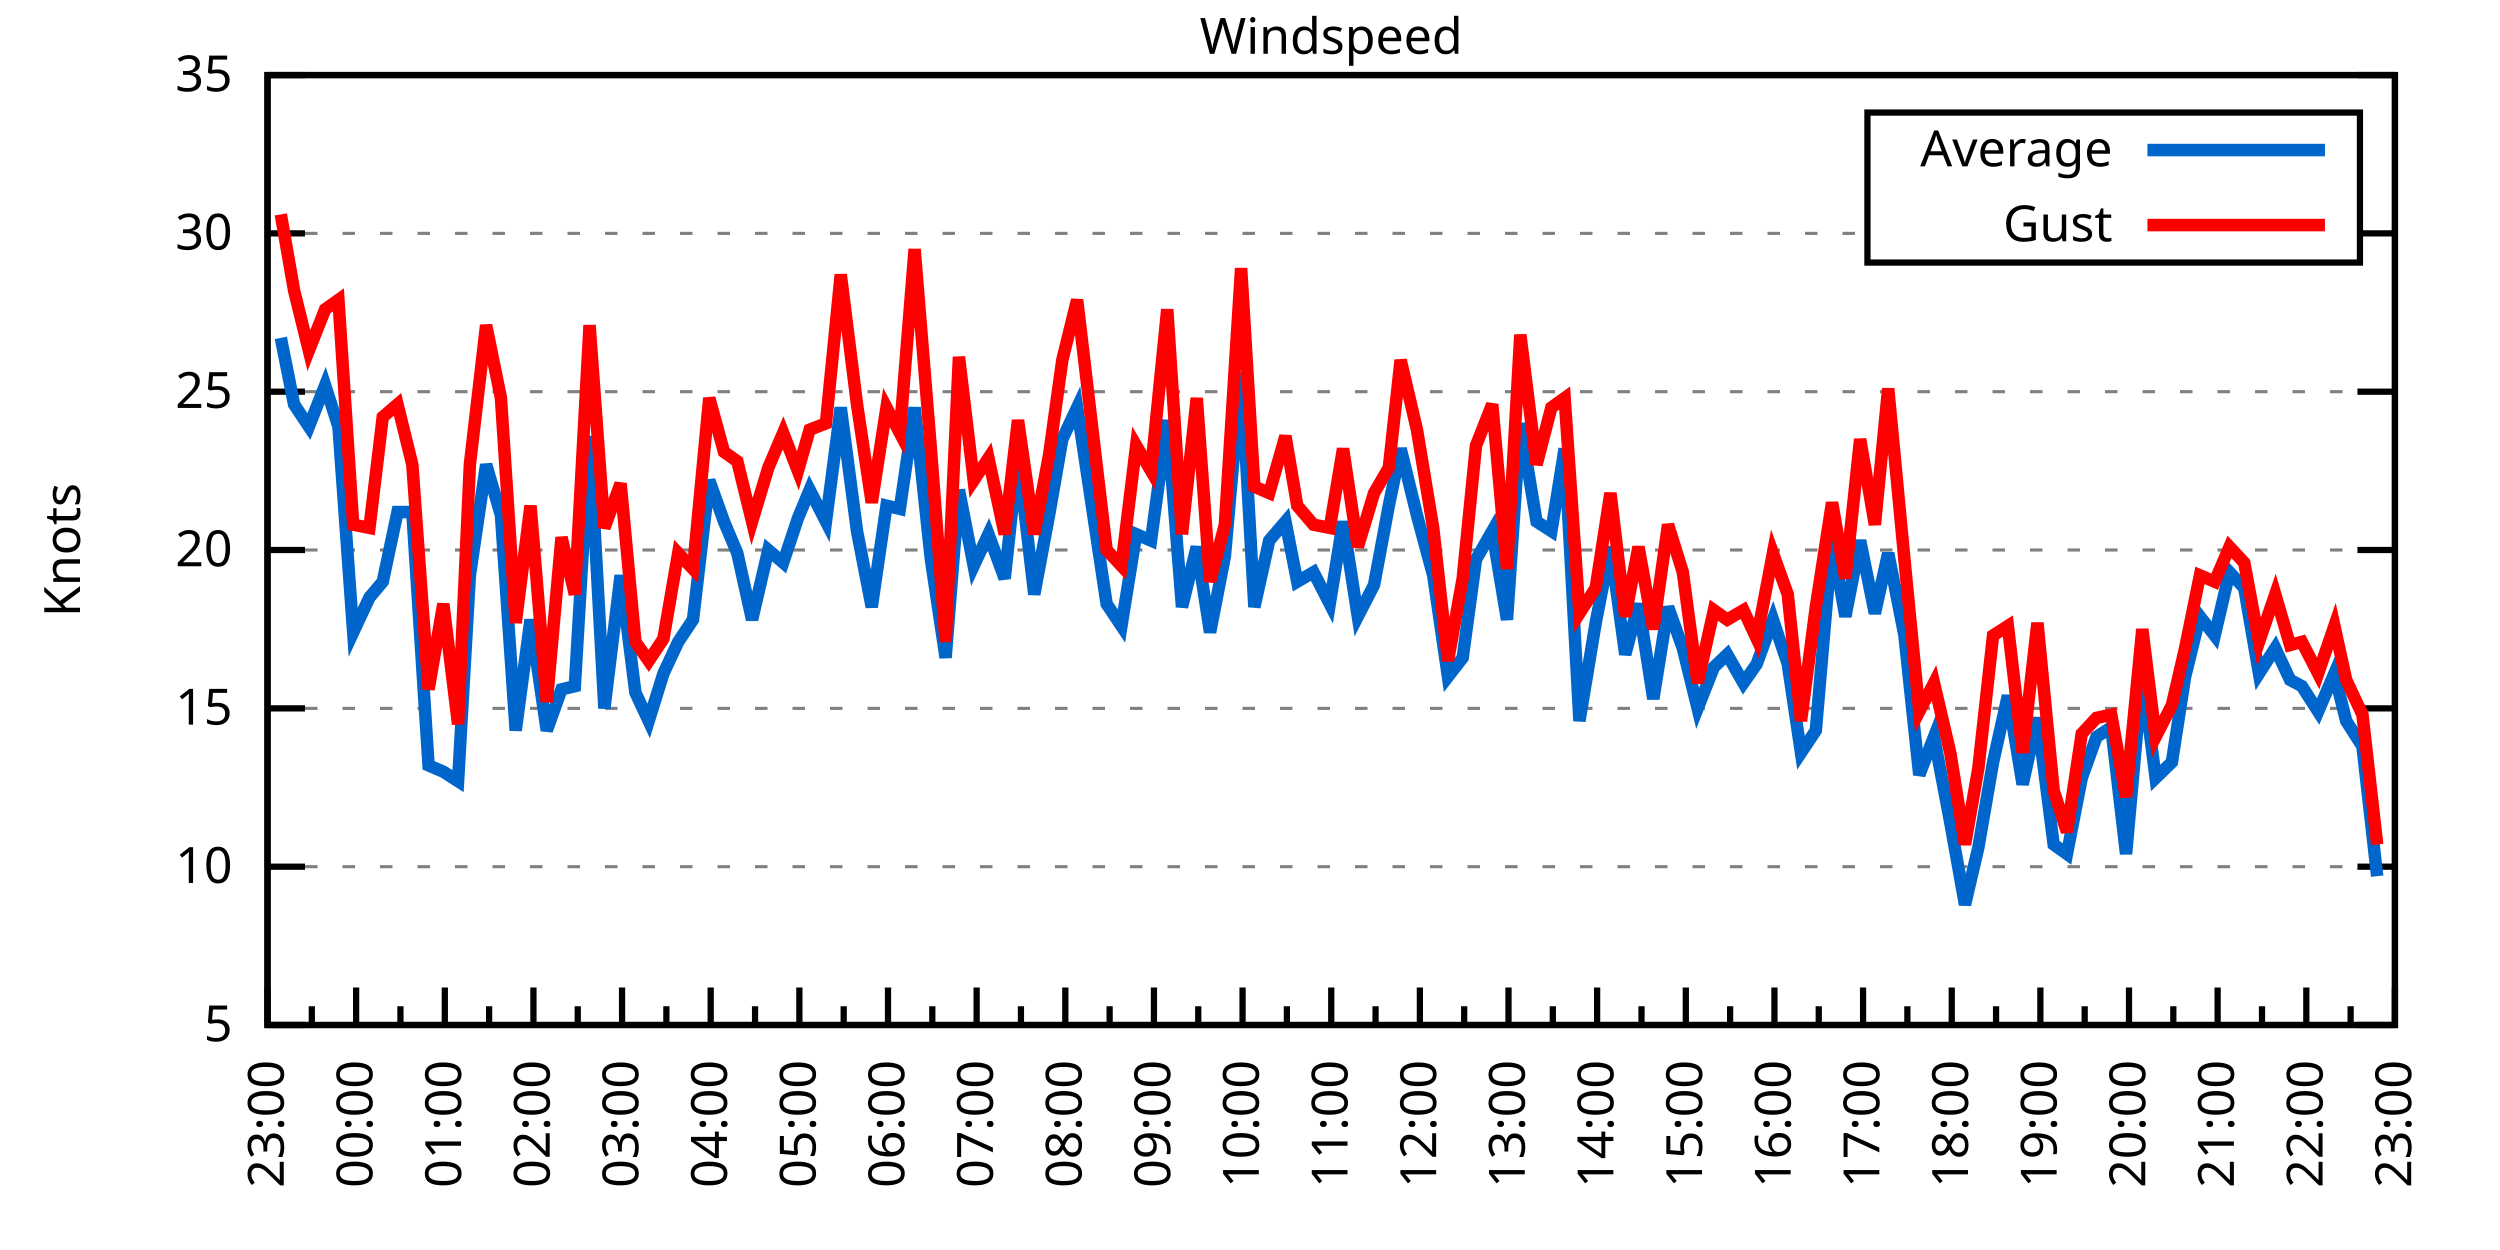
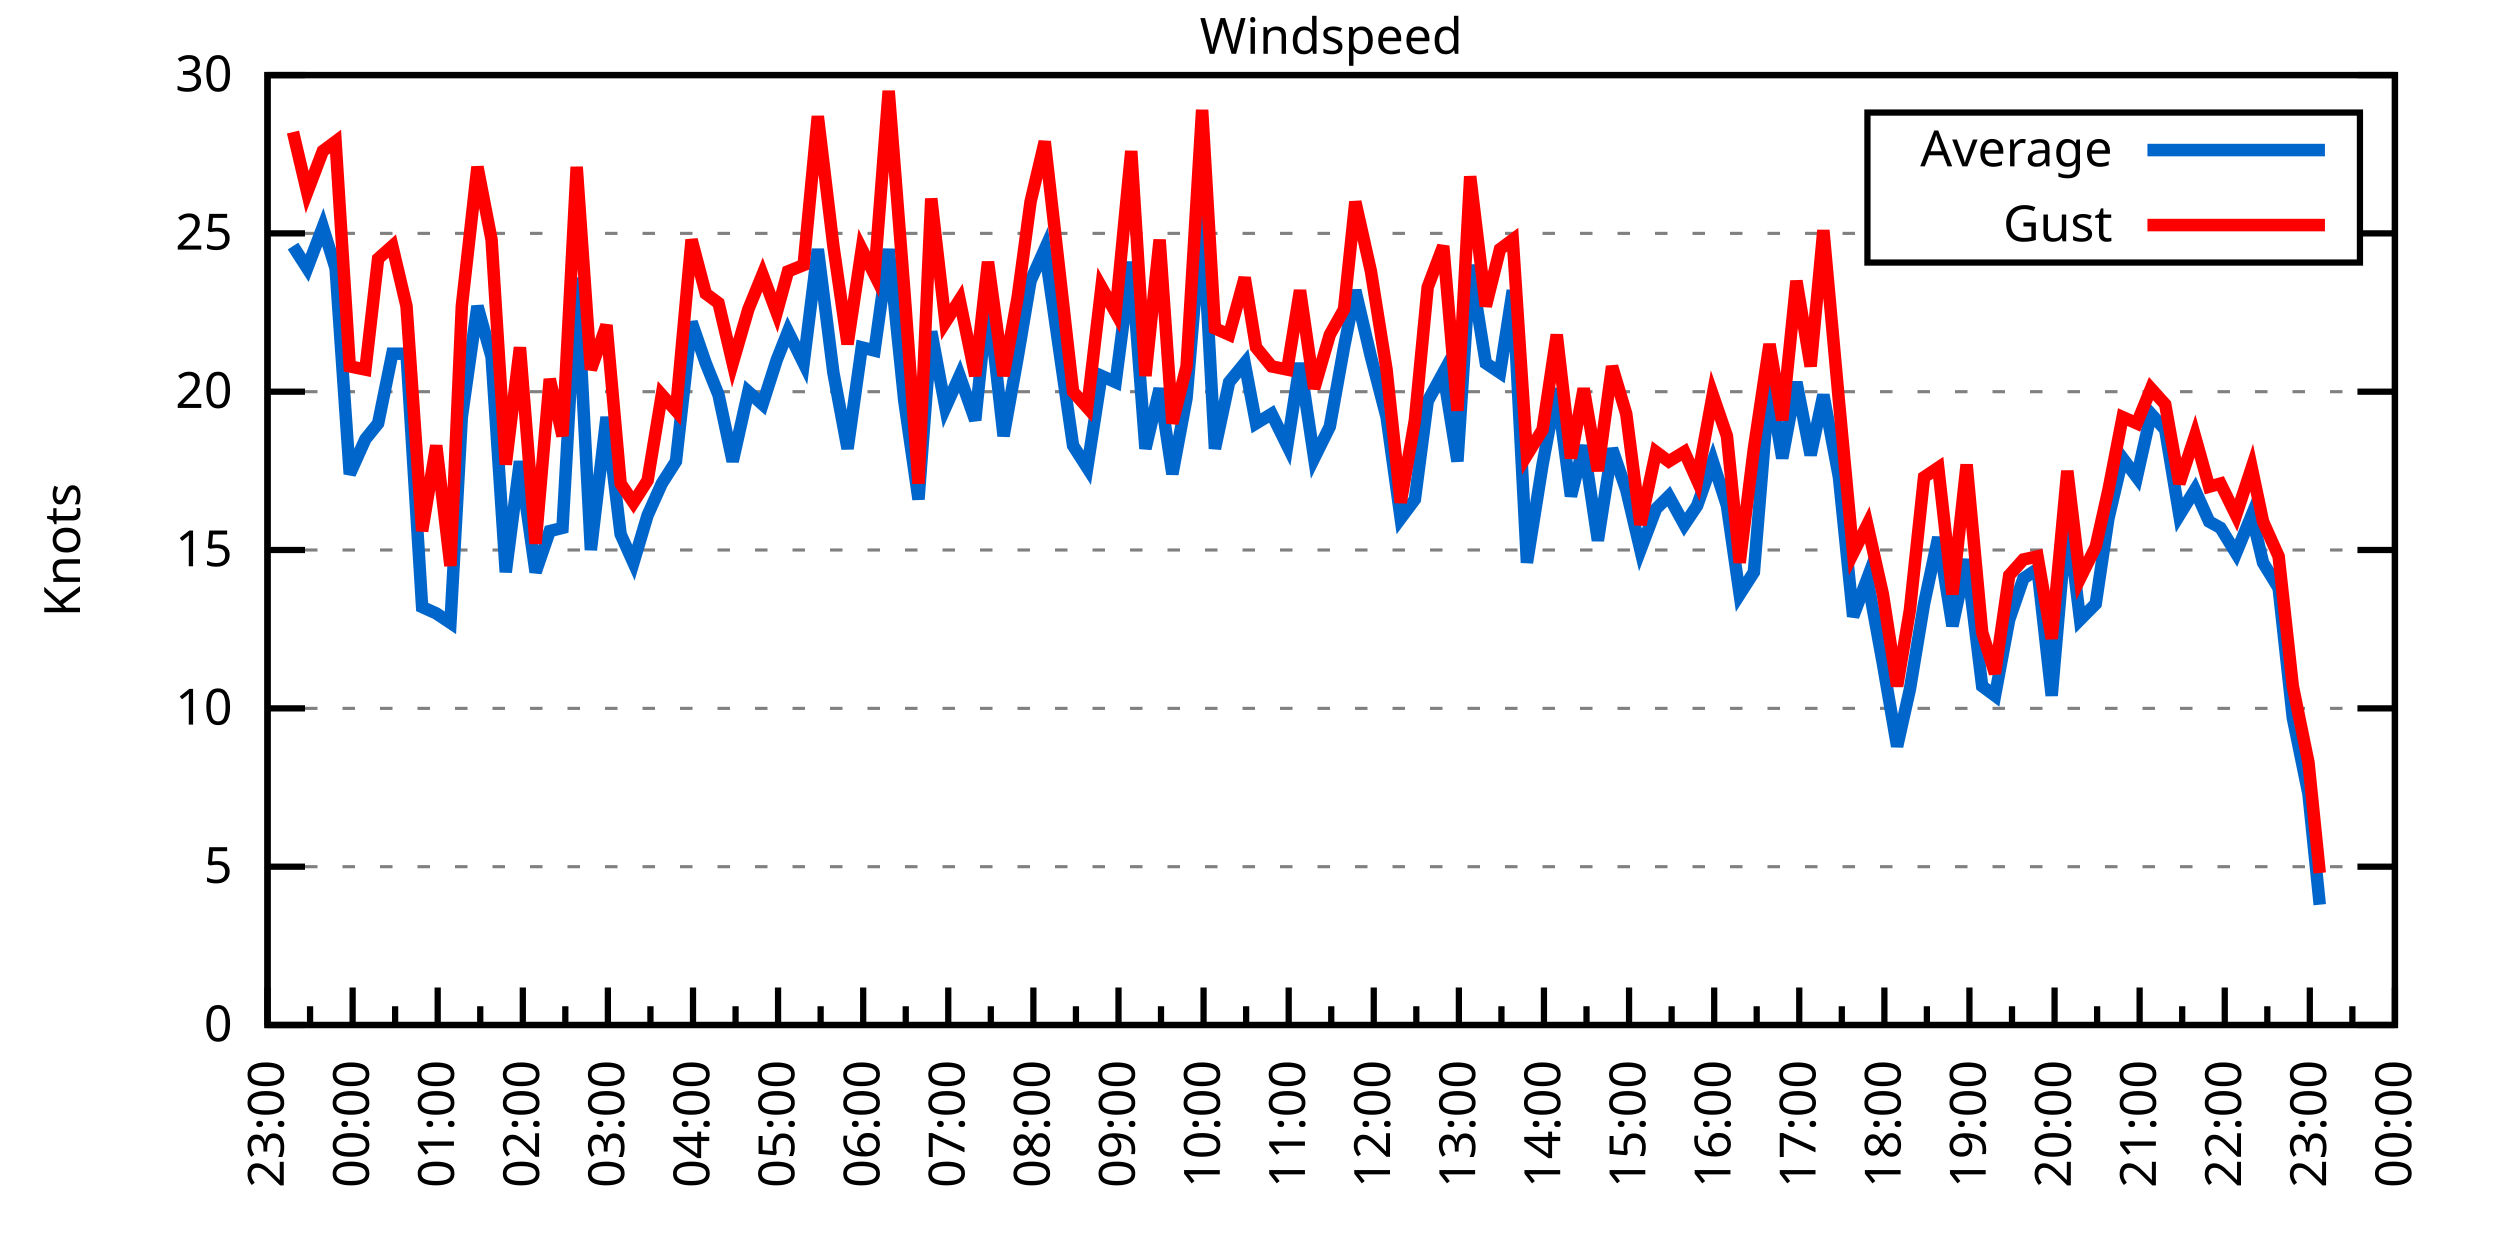
<svg xmlns="http://www.w3.org/2000/svg" xmlns:xlink="http://www.w3.org/1999/xlink" width="400" height="200" viewBox="0 0 400 200">
  <g id="gnuplot_canvas">
    <rect x="0" y="0" width="400" height="200" fill="none" />
    <defs>
      <circle id="gpDot" r="0.5" stroke-width="0.5" stroke="currentColor" />
      <path id="gpPt0" stroke-width="0.333" stroke="currentColor" d="M-1,0 h2 M0,-1 v2" />
      <path id="gpPt1" stroke-width="0.333" stroke="currentColor" d="M-1,-1 L1,1 M1,-1 L-1,1" />
      <path id="gpPt2" stroke-width="0.333" stroke="currentColor" d="M-1,0 L1,0 M0,-1 L0,1 M-1,-1 L1,1 M-1,1 L1,-1" />
      <rect id="gpPt3" stroke-width="0.333" stroke="currentColor" x="-1" y="-1" width="2" height="2" />
      <rect id="gpPt4" stroke-width="0.333" stroke="currentColor" fill="currentColor" x="-1" y="-1" width="2" height="2" />
      <circle id="gpPt5" stroke-width="0.333" stroke="currentColor" cx="0" cy="0" r="1" />
      <use xlink:href="#gpPt5" id="gpPt6" fill="currentColor" stroke="none" />
      <path id="gpPt7" stroke-width="0.333" stroke="currentColor" d="M0,-1.33 L-1.33,0.67 L1.33,0.67 z" />
      <use xlink:href="#gpPt7" id="gpPt8" fill="currentColor" stroke="none" />
      <use xlink:href="#gpPt7" id="gpPt9" stroke="currentColor" transform="rotate(180)" />
      <use xlink:href="#gpPt9" id="gpPt10" fill="currentColor" stroke="none" />
      <use xlink:href="#gpPt3" id="gpPt11" stroke="currentColor" transform="rotate(45)" />
      <use xlink:href="#gpPt11" id="gpPt12" fill="currentColor" stroke="none" />
      <path id="gpPt13" stroke-width="0.333" stroke="currentColor" d="M0,1.330 L1.265,0.411 L0.782,-1.067 L-0.782,-1.076 L-1.265,0.411 z" />
      <use xlink:href="#gpPt13" id="gpPt14" fill="currentColor" stroke="none" />
      <filter id="textbox" filterUnits="objectBoundingBox" x="0" y="0" height="1" width="1">
        <feFlood flood-color="white" flood-opacity="1" result="bgnd" />
        <feComposite in="SourceGraphic" in2="bgnd" operator="atop" />
      </filter>
      <filter id="greybox" filterUnits="objectBoundingBox" x="0" y="0" height="1" width="1">
        <feFlood flood-color="lightgrey" flood-opacity="1" result="grey" />
        <feComposite in="SourceGraphic" in2="grey" operator="atop" />
      </filter>
    </defs>
    <g fill="none" color="white" stroke="currentColor" stroke-width="1.00" stroke-linecap="butt" stroke-linejoin="miter">
</g>
    <g fill="none" color="black" stroke="currentColor" stroke-width="1.00" stroke-linecap="butt" stroke-linejoin="miter">
      <g stroke="none" shape-rendering="crispEdges">
        <polygon fill="rgb(255, 255, 255)" points="42.80,164.00 383.18,164.00 383.18,12.02 42.80,12.02 " />
      </g>
    </g>
    <g fill="none" color="black" stroke="currentColor" stroke-width="1.00" stroke-linecap="butt" stroke-linejoin="miter">
</g>
    <g fill="none" color="black" stroke="black" stroke-width="0.50" stroke-linecap="butt" stroke-linejoin="miter">
</g>
    <g fill="none" color="gray" stroke="currentColor" stroke-width="0.50" stroke-linecap="butt" stroke-linejoin="miter">
      <path stroke="gray" stroke-dasharray="2,4" class="gridline" d="M42.80,164.00 L383.19,164.00  " />
    </g>
    <g fill="none" color="gray" stroke="gray" stroke-width="1.00" stroke-linecap="butt" stroke-linejoin="miter">
</g>
    <g fill="none" color="black" stroke="currentColor" stroke-width="1.00" stroke-linecap="butt" stroke-linejoin="miter">
      <path stroke="black" d="M42.80,164.00 L48.80,164.00 M383.19,164.00 L377.19,164.00  " />
      <g transform="translate(37.20,166.60)" stroke="none" fill="black" font-family="Sans" font-size="8.00" text-anchor="end">
        <text>
-           <tspan font-family="Sans"> 5</tspan>
+           <tspan font-family="Sans"> 0</tspan>
        </text>
      </g>
    </g>
    <g fill="none" color="black" stroke="currentColor" stroke-width="1.00" stroke-linecap="butt" stroke-linejoin="miter">
</g>
    <g fill="none" color="black" stroke="black" stroke-width="0.50" stroke-linecap="butt" stroke-linejoin="miter">
</g>
    <g fill="none" color="gray" stroke="currentColor" stroke-width="0.50" stroke-linecap="butt" stroke-linejoin="miter">
      <path stroke="gray" stroke-dasharray="2,4" class="gridline" d="M42.80,138.67 L383.19,138.67  " />
    </g>
    <g fill="none" color="gray" stroke="gray" stroke-width="1.00" stroke-linecap="butt" stroke-linejoin="miter">
</g>
    <g fill="none" color="black" stroke="currentColor" stroke-width="1.00" stroke-linecap="butt" stroke-linejoin="miter">
      <path stroke="black" d="M42.80,138.67 L48.80,138.67 M383.19,138.67 L377.19,138.67  " />
      <g transform="translate(37.20,141.27)" stroke="none" fill="black" font-family="Sans" font-size="8.00" text-anchor="end">
        <text>
-           <tspan font-family="Sans"> 10</tspan>
+           <tspan font-family="Sans"> 5</tspan>
        </text>
      </g>
    </g>
    <g fill="none" color="black" stroke="currentColor" stroke-width="1.00" stroke-linecap="butt" stroke-linejoin="miter">
</g>
    <g fill="none" color="black" stroke="black" stroke-width="0.50" stroke-linecap="butt" stroke-linejoin="miter">
</g>
    <g fill="none" color="gray" stroke="currentColor" stroke-width="0.50" stroke-linecap="butt" stroke-linejoin="miter">
      <path stroke="gray" stroke-dasharray="2,4" class="gridline" d="M42.80,113.34 L383.19,113.34  " />
    </g>
    <g fill="none" color="gray" stroke="gray" stroke-width="1.00" stroke-linecap="butt" stroke-linejoin="miter">
</g>
    <g fill="none" color="black" stroke="currentColor" stroke-width="1.00" stroke-linecap="butt" stroke-linejoin="miter">
      <path stroke="black" d="M42.80,113.34 L48.80,113.34 M383.19,113.34 L377.19,113.34  " />
      <g transform="translate(37.20,115.94)" stroke="none" fill="black" font-family="Sans" font-size="8.00" text-anchor="end">
        <text>
-           <tspan font-family="Sans"> 15</tspan>
+           <tspan font-family="Sans"> 10</tspan>
        </text>
      </g>
    </g>
    <g fill="none" color="black" stroke="currentColor" stroke-width="1.00" stroke-linecap="butt" stroke-linejoin="miter">
</g>
    <g fill="none" color="black" stroke="black" stroke-width="0.50" stroke-linecap="butt" stroke-linejoin="miter">
</g>
    <g fill="none" color="gray" stroke="currentColor" stroke-width="0.50" stroke-linecap="butt" stroke-linejoin="miter">
      <path stroke="gray" stroke-dasharray="2,4" class="gridline" d="M42.80,88.00 L383.19,88.00  " />
    </g>
    <g fill="none" color="gray" stroke="gray" stroke-width="1.00" stroke-linecap="butt" stroke-linejoin="miter">
</g>
    <g fill="none" color="black" stroke="currentColor" stroke-width="1.00" stroke-linecap="butt" stroke-linejoin="miter">
      <path stroke="black" d="M42.80,88.00 L48.80,88.00 M383.19,88.00 L377.19,88.00  " />
      <g transform="translate(37.20,90.60)" stroke="none" fill="black" font-family="Sans" font-size="8.00" text-anchor="end">
        <text>
-           <tspan font-family="Sans"> 20</tspan>
+           <tspan font-family="Sans"> 15</tspan>
        </text>
      </g>
    </g>
    <g fill="none" color="black" stroke="currentColor" stroke-width="1.00" stroke-linecap="butt" stroke-linejoin="miter">
</g>
    <g fill="none" color="black" stroke="black" stroke-width="0.50" stroke-linecap="butt" stroke-linejoin="miter">
</g>
    <g fill="none" color="gray" stroke="currentColor" stroke-width="0.50" stroke-linecap="butt" stroke-linejoin="miter">
      <path stroke="gray" stroke-dasharray="2,4" class="gridline" d="M42.80,62.67 L383.19,62.67  " />
    </g>
    <g fill="none" color="gray" stroke="gray" stroke-width="1.00" stroke-linecap="butt" stroke-linejoin="miter">
</g>
    <g fill="none" color="black" stroke="currentColor" stroke-width="1.00" stroke-linecap="butt" stroke-linejoin="miter">
      <path stroke="black" d="M42.80,62.67 L48.80,62.67 M383.19,62.67 L377.19,62.67  " />
      <g transform="translate(37.20,65.27)" stroke="none" fill="black" font-family="Sans" font-size="8.00" text-anchor="end">
        <text>
-           <tspan font-family="Sans"> 25</tspan>
+           <tspan font-family="Sans"> 20</tspan>
        </text>
      </g>
    </g>
    <g fill="none" color="black" stroke="currentColor" stroke-width="1.00" stroke-linecap="butt" stroke-linejoin="miter">
</g>
    <g fill="none" color="black" stroke="black" stroke-width="0.50" stroke-linecap="butt" stroke-linejoin="miter">
</g>
    <g fill="none" color="gray" stroke="currentColor" stroke-width="0.50" stroke-linecap="butt" stroke-linejoin="miter">
      <path stroke="gray" stroke-dasharray="2,4" class="gridline" d="M42.80,37.34 L298.79,37.34 M377.59,37.34 L383.19,37.34  " />
    </g>
    <g fill="none" color="gray" stroke="gray" stroke-width="1.00" stroke-linecap="butt" stroke-linejoin="miter">
</g>
    <g fill="none" color="black" stroke="currentColor" stroke-width="1.00" stroke-linecap="butt" stroke-linejoin="miter">
      <path stroke="black" d="M42.80,37.34 L48.80,37.34 M383.19,37.34 L377.19,37.34  " />
      <g transform="translate(37.20,39.94)" stroke="none" fill="black" font-family="Sans" font-size="8.00" text-anchor="end">
        <text>
-           <tspan font-family="Sans"> 30</tspan>
+           <tspan font-family="Sans"> 25</tspan>
        </text>
      </g>
    </g>
    <g fill="none" color="black" stroke="currentColor" stroke-width="1.00" stroke-linecap="butt" stroke-linejoin="miter">
</g>
    <g fill="none" color="black" stroke="black" stroke-width="0.50" stroke-linecap="butt" stroke-linejoin="miter">
</g>
    <g fill="none" color="gray" stroke="currentColor" stroke-width="0.50" stroke-linecap="butt" stroke-linejoin="miter">
      <path stroke="gray" stroke-dasharray="2,4" class="gridline" d="M42.80,12.01 L383.19,12.01  " />
    </g>
    <g fill="none" color="gray" stroke="gray" stroke-width="1.00" stroke-linecap="butt" stroke-linejoin="miter">
</g>
    <g fill="none" color="black" stroke="currentColor" stroke-width="1.00" stroke-linecap="butt" stroke-linejoin="miter">
      <path stroke="black" d="M42.80,12.01 L48.80,12.01 M383.19,12.01 L377.19,12.01  " />
      <g transform="translate(37.20,14.61)" stroke="none" fill="black" font-family="Sans" font-size="8.00" text-anchor="end">
        <text>
-           <tspan font-family="Sans"> 35</tspan>
+           <tspan font-family="Sans"> 30</tspan>
        </text>
      </g>
    </g>
    <g fill="none" color="black" stroke="currentColor" stroke-width="1.00" stroke-linecap="butt" stroke-linejoin="miter">
      <path stroke="black" d="M42.80,164.00 L42.80,158.00  " />
      <g transform="translate(45.40,169.60) rotate(270)" stroke="none" fill="black" font-family="Sans" font-size="8.00" text-anchor="end">
        <text>
          <tspan font-family="Sans">23:00</tspan>
        </text>
      </g>
    </g>
    <g fill="none" color="black" stroke="currentColor" stroke-width="1.00" stroke-linecap="butt" stroke-linejoin="miter">
-       <path stroke="black" d="M49.89,164.00 L49.89,161.00 M56.98,164.00 L56.98,158.00  " />
-       <g transform="translate(59.58,169.60) rotate(270)" stroke="none" fill="black" font-family="Sans" font-size="8.00" text-anchor="end">
+       <path stroke="black" d="M49.61,164.00 L49.61,161.00 M56.42,164.00 L56.42,158.00  " />
+       <g transform="translate(59.02,169.60) rotate(270)" stroke="none" fill="black" font-family="Sans" font-size="8.00" text-anchor="end">
        <text>
          <tspan font-family="Sans">00:00</tspan>
        </text>
      </g>
    </g>
    <g fill="none" color="black" stroke="currentColor" stroke-width="1.00" stroke-linecap="butt" stroke-linejoin="miter">
-       <path stroke="black" d="M64.07,164.00 L64.07,161.00 M71.17,164.00 L71.17,158.00  " />
-       <g transform="translate(73.77,169.60) rotate(270)" stroke="none" fill="black" font-family="Sans" font-size="8.00" text-anchor="end">
+       <path stroke="black" d="M63.22,164.00 L63.22,161.00 M70.03,164.00 L70.03,158.00  " />
+       <g transform="translate(72.63,169.60) rotate(270)" stroke="none" fill="black" font-family="Sans" font-size="8.00" text-anchor="end">
        <text>
          <tspan font-family="Sans">01:00</tspan>
        </text>
      </g>
    </g>
    <g fill="none" color="black" stroke="currentColor" stroke-width="1.00" stroke-linecap="butt" stroke-linejoin="miter">
-       <path stroke="black" d="M78.26,164.00 L78.26,161.00 M85.35,164.00 L85.35,158.00  " />
-       <g transform="translate(87.95,169.60) rotate(270)" stroke="none" fill="black" font-family="Sans" font-size="8.00" text-anchor="end">
+       <path stroke="black" d="M76.84,164.00 L76.84,161.00 M83.65,164.00 L83.65,158.00  " />
+       <g transform="translate(86.25,169.60) rotate(270)" stroke="none" fill="black" font-family="Sans" font-size="8.00" text-anchor="end">
        <text>
          <tspan font-family="Sans">02:00</tspan>
        </text>
      </g>
    </g>
    <g fill="none" color="black" stroke="currentColor" stroke-width="1.00" stroke-linecap="butt" stroke-linejoin="miter">
-       <path stroke="black" d="M92.44,164.00 L92.44,161.00 M99.53,164.00 L99.53,158.00  " />
-       <g transform="translate(102.13,169.60) rotate(270)" stroke="none" fill="black" font-family="Sans" font-size="8.00" text-anchor="end">
+       <path stroke="black" d="M90.45,164.00 L90.45,161.00 M97.26,164.00 L97.26,158.00  " />
+       <g transform="translate(99.86,169.60) rotate(270)" stroke="none" fill="black" font-family="Sans" font-size="8.00" text-anchor="end">
        <text>
          <tspan font-family="Sans">03:00</tspan>
        </text>
      </g>
    </g>
    <g fill="none" color="black" stroke="currentColor" stroke-width="1.00" stroke-linecap="butt" stroke-linejoin="miter">
-       <path stroke="black" d="M106.62,164.00 L106.62,161.00 M113.71,164.00 L113.71,158.00  " />
-       <g transform="translate(116.31,169.60) rotate(270)" stroke="none" fill="black" font-family="Sans" font-size="8.00" text-anchor="end">
+       <path stroke="black" d="M104.07,164.00 L104.07,161.00 M110.88,164.00 L110.88,158.00  " />
+       <g transform="translate(113.48,169.60) rotate(270)" stroke="none" fill="black" font-family="Sans" font-size="8.00" text-anchor="end">
        <text>
          <tspan font-family="Sans">04:00</tspan>
        </text>
      </g>
    </g>
    <g fill="none" color="black" stroke="currentColor" stroke-width="1.00" stroke-linecap="butt" stroke-linejoin="miter">
-       <path stroke="black" d="M120.81,164.00 L120.81,161.00 M127.90,164.00 L127.90,158.00  " />
-       <g transform="translate(130.50,169.60) rotate(270)" stroke="none" fill="black" font-family="Sans" font-size="8.00" text-anchor="end">
+       <path stroke="black" d="M117.69,164.00 L117.69,161.00 M124.49,164.00 L124.49,158.00  " />
+       <g transform="translate(127.09,169.60) rotate(270)" stroke="none" fill="black" font-family="Sans" font-size="8.00" text-anchor="end">
        <text>
          <tspan font-family="Sans">05:00</tspan>
        </text>
      </g>
    </g>
    <g fill="none" color="black" stroke="currentColor" stroke-width="1.00" stroke-linecap="butt" stroke-linejoin="miter">
-       <path stroke="black" d="M134.99,164.00 L134.99,161.00 M142.08,164.00 L142.08,158.00  " />
-       <g transform="translate(144.68,169.60) rotate(270)" stroke="none" fill="black" font-family="Sans" font-size="8.00" text-anchor="end">
+       <path stroke="black" d="M131.30,164.00 L131.30,161.00 M138.11,164.00 L138.11,158.00  " />
+       <g transform="translate(140.71,169.60) rotate(270)" stroke="none" fill="black" font-family="Sans" font-size="8.00" text-anchor="end">
        <text>
          <tspan font-family="Sans">06:00</tspan>
        </text>
      </g>
    </g>
    <g fill="none" color="black" stroke="currentColor" stroke-width="1.00" stroke-linecap="butt" stroke-linejoin="miter">
-       <path stroke="black" d="M149.17,164.00 L149.17,161.00 M156.26,164.00 L156.26,158.00  " />
-       <g transform="translate(158.86,169.60) rotate(270)" stroke="none" fill="black" font-family="Sans" font-size="8.00" text-anchor="end">
+       <path stroke="black" d="M144.92,164.00 L144.92,161.00 M151.72,164.00 L151.72,158.00  " />
+       <g transform="translate(154.32,169.60) rotate(270)" stroke="none" fill="black" font-family="Sans" font-size="8.00" text-anchor="end">
        <text>
          <tspan font-family="Sans">07:00</tspan>
        </text>
      </g>
    </g>
    <g fill="none" color="black" stroke="currentColor" stroke-width="1.00" stroke-linecap="butt" stroke-linejoin="miter">
-       <path stroke="black" d="M163.35,164.00 L163.35,161.00 M170.45,164.00 L170.45,158.00  " />
-       <g transform="translate(173.05,169.60) rotate(270)" stroke="none" fill="black" font-family="Sans" font-size="8.00" text-anchor="end">
+       <path stroke="black" d="M158.53,164.00 L158.53,161.00 M165.34,164.00 L165.34,158.00  " />
+       <g transform="translate(167.94,169.60) rotate(270)" stroke="none" fill="black" font-family="Sans" font-size="8.00" text-anchor="end">
        <text>
          <tspan font-family="Sans">08:00</tspan>
        </text>
      </g>
    </g>
    <g fill="none" color="black" stroke="currentColor" stroke-width="1.00" stroke-linecap="butt" stroke-linejoin="miter">
-       <path stroke="black" d="M177.54,164.00 L177.54,161.00 M184.63,164.00 L184.63,158.00  " />
-       <g transform="translate(187.23,169.60) rotate(270)" stroke="none" fill="black" font-family="Sans" font-size="8.00" text-anchor="end">
+       <path stroke="black" d="M172.15,164.00 L172.15,161.00 M178.96,164.00 L178.96,158.00  " />
+       <g transform="translate(181.56,169.60) rotate(270)" stroke="none" fill="black" font-family="Sans" font-size="8.00" text-anchor="end">
        <text>
          <tspan font-family="Sans">09:00</tspan>
        </text>
      </g>
    </g>
    <g fill="none" color="black" stroke="currentColor" stroke-width="1.00" stroke-linecap="butt" stroke-linejoin="miter">
-       <path stroke="black" d="M191.72,164.00 L191.72,161.00 M198.81,164.00 L198.81,158.00  " />
-       <g transform="translate(201.41,169.60) rotate(270)" stroke="none" fill="black" font-family="Sans" font-size="8.00" text-anchor="end">
+       <path stroke="black" d="M185.76,164.00 L185.76,161.00 M192.57,164.00 L192.57,158.00  " />
+       <g transform="translate(195.17,169.60) rotate(270)" stroke="none" fill="black" font-family="Sans" font-size="8.00" text-anchor="end">
        <text>
          <tspan font-family="Sans">10:00</tspan>
        </text>
      </g>
    </g>
    <g fill="none" color="black" stroke="currentColor" stroke-width="1.00" stroke-linecap="butt" stroke-linejoin="miter">
-       <path stroke="black" d="M205.90,164.00 L205.90,161.00 M213.00,164.00 L213.00,158.00  " />
-       <g transform="translate(215.60,169.60) rotate(270)" stroke="none" fill="black" font-family="Sans" font-size="8.00" text-anchor="end">
+       <path stroke="black" d="M199.38,164.00 L199.38,161.00 M206.19,164.00 L206.19,158.00  " />
+       <g transform="translate(208.79,169.60) rotate(270)" stroke="none" fill="black" font-family="Sans" font-size="8.00" text-anchor="end">
        <text>
          <tspan font-family="Sans">11:00</tspan>
        </text>
      </g>
    </g>
    <g fill="none" color="black" stroke="currentColor" stroke-width="1.00" stroke-linecap="butt" stroke-linejoin="miter">
-       <path stroke="black" d="M220.09,164.00 L220.09,161.00 M227.18,164.00 L227.18,158.00  " />
-       <g transform="translate(229.78,169.60) rotate(270)" stroke="none" fill="black" font-family="Sans" font-size="8.00" text-anchor="end">
+       <path stroke="black" d="M213.00,164.00 L213.00,161.00 M219.80,164.00 L219.80,158.00  " />
+       <g transform="translate(222.40,169.60) rotate(270)" stroke="none" fill="black" font-family="Sans" font-size="8.00" text-anchor="end">
        <text>
          <tspan font-family="Sans">12:00</tspan>
        </text>
      </g>
    </g>
    <g fill="none" color="black" stroke="currentColor" stroke-width="1.00" stroke-linecap="butt" stroke-linejoin="miter">
-       <path stroke="black" d="M234.27,164.00 L234.27,161.00 M241.36,164.00 L241.36,158.00  " />
-       <g transform="translate(243.96,169.60) rotate(270)" stroke="none" fill="black" font-family="Sans" font-size="8.00" text-anchor="end">
+       <path stroke="black" d="M226.61,164.00 L226.61,161.00 M233.42,164.00 L233.42,158.00  " />
+       <g transform="translate(236.02,169.60) rotate(270)" stroke="none" fill="black" font-family="Sans" font-size="8.00" text-anchor="end">
        <text>
          <tspan font-family="Sans">13:00</tspan>
        </text>
      </g>
    </g>
    <g fill="none" color="black" stroke="currentColor" stroke-width="1.00" stroke-linecap="butt" stroke-linejoin="miter">
-       <path stroke="black" d="M248.45,164.00 L248.45,161.00 M255.54,164.00 L255.54,158.00  " />
-       <g transform="translate(258.14,169.60) rotate(270)" stroke="none" fill="black" font-family="Sans" font-size="8.00" text-anchor="end">
+       <path stroke="black" d="M240.23,164.00 L240.23,161.00 M247.03,164.00 L247.03,158.00  " />
+       <g transform="translate(249.63,169.60) rotate(270)" stroke="none" fill="black" font-family="Sans" font-size="8.00" text-anchor="end">
        <text>
          <tspan font-family="Sans">14:00</tspan>
        </text>
      </g>
    </g>
    <g fill="none" color="black" stroke="currentColor" stroke-width="1.00" stroke-linecap="butt" stroke-linejoin="miter">
-       <path stroke="black" d="M262.64,164.00 L262.64,161.00 M269.73,164.00 L269.73,158.00  " />
-       <g transform="translate(272.33,169.60) rotate(270)" stroke="none" fill="black" font-family="Sans" font-size="8.00" text-anchor="end">
+       <path stroke="black" d="M253.84,164.00 L253.84,161.00 M260.65,164.00 L260.65,158.00  " />
+       <g transform="translate(263.25,169.60) rotate(270)" stroke="none" fill="black" font-family="Sans" font-size="8.00" text-anchor="end">
        <text>
          <tspan font-family="Sans">15:00</tspan>
        </text>
      </g>
    </g>
    <g fill="none" color="black" stroke="currentColor" stroke-width="1.00" stroke-linecap="butt" stroke-linejoin="miter">
-       <path stroke="black" d="M276.82,164.00 L276.82,161.00 M283.91,164.00 L283.91,158.00  " />
-       <g transform="translate(286.51,169.60) rotate(270)" stroke="none" fill="black" font-family="Sans" font-size="8.00" text-anchor="end">
+       <path stroke="black" d="M267.46,164.00 L267.46,161.00 M274.27,164.00 L274.27,158.00  " />
+       <g transform="translate(276.87,169.60) rotate(270)" stroke="none" fill="black" font-family="Sans" font-size="8.00" text-anchor="end">
        <text>
          <tspan font-family="Sans">16:00</tspan>
        </text>
      </g>
    </g>
    <g fill="none" color="black" stroke="currentColor" stroke-width="1.00" stroke-linecap="butt" stroke-linejoin="miter">
-       <path stroke="black" d="M291.00,164.00 L291.00,161.00 M298.09,164.00 L298.09,158.00  " />
-       <g transform="translate(300.69,169.60) rotate(270)" stroke="none" fill="black" font-family="Sans" font-size="8.00" text-anchor="end">
+       <path stroke="black" d="M281.07,164.00 L281.07,161.00 M287.88,164.00 L287.88,158.00  " />
+       <g transform="translate(290.48,169.60) rotate(270)" stroke="none" fill="black" font-family="Sans" font-size="8.00" text-anchor="end">
        <text>
          <tspan font-family="Sans">17:00</tspan>
        </text>
      </g>
    </g>
    <g fill="none" color="black" stroke="currentColor" stroke-width="1.00" stroke-linecap="butt" stroke-linejoin="miter">
-       <path stroke="black" d="M305.18,164.00 L305.18,161.00 M312.28,164.00 L312.28,158.00  " />
-       <g transform="translate(314.88,169.60) rotate(270)" stroke="none" fill="black" font-family="Sans" font-size="8.00" text-anchor="end">
+       <path stroke="black" d="M294.69,164.00 L294.69,161.00 M301.50,164.00 L301.50,158.00  " />
+       <g transform="translate(304.10,169.60) rotate(270)" stroke="none" fill="black" font-family="Sans" font-size="8.00" text-anchor="end">
        <text>
          <tspan font-family="Sans">18:00</tspan>
        </text>
      </g>
    </g>
    <g fill="none" color="black" stroke="currentColor" stroke-width="1.00" stroke-linecap="butt" stroke-linejoin="miter">
-       <path stroke="black" d="M319.37,164.00 L319.37,161.00 M326.46,164.00 L326.46,158.00  " />
-       <g transform="translate(329.06,169.60) rotate(270)" stroke="none" fill="black" font-family="Sans" font-size="8.00" text-anchor="end">
+       <path stroke="black" d="M308.30,164.00 L308.30,161.00 M315.11,164.00 L315.11,158.00  " />
+       <g transform="translate(317.71,169.60) rotate(270)" stroke="none" fill="black" font-family="Sans" font-size="8.00" text-anchor="end">
        <text>
          <tspan font-family="Sans">19:00</tspan>
        </text>
      </g>
    </g>
    <g fill="none" color="black" stroke="currentColor" stroke-width="1.00" stroke-linecap="butt" stroke-linejoin="miter">
-       <path stroke="black" d="M333.55,164.00 L333.55,161.00 M340.64,164.00 L340.64,158.00  " />
-       <g transform="translate(343.24,169.60) rotate(270)" stroke="none" fill="black" font-family="Sans" font-size="8.00" text-anchor="end">
+       <path stroke="black" d="M321.92,164.00 L321.92,161.00 M328.73,164.00 L328.73,158.00  " />
+       <g transform="translate(331.33,169.60) rotate(270)" stroke="none" fill="black" font-family="Sans" font-size="8.00" text-anchor="end">
        <text>
          <tspan font-family="Sans">20:00</tspan>
        </text>
      </g>
    </g>
    <g fill="none" color="black" stroke="currentColor" stroke-width="1.00" stroke-linecap="butt" stroke-linejoin="miter">
-       <path stroke="black" d="M347.73,164.00 L347.73,161.00 M354.82,164.00 L354.82,158.00  " />
-       <g transform="translate(357.42,169.60) rotate(270)" stroke="none" fill="black" font-family="Sans" font-size="8.00" text-anchor="end">
+       <path stroke="black" d="M335.54,164.00 L335.54,161.00 M342.34,164.00 L342.34,158.00  " />
+       <g transform="translate(344.94,169.60) rotate(270)" stroke="none" fill="black" font-family="Sans" font-size="8.00" text-anchor="end">
        <text>
          <tspan font-family="Sans">21:00</tspan>
        </text>
      </g>
    </g>
    <g fill="none" color="black" stroke="currentColor" stroke-width="1.00" stroke-linecap="butt" stroke-linejoin="miter">
-       <path stroke="black" d="M361.92,164.00 L361.92,161.00 M369.01,164.00 L369.01,158.00  " />
-       <g transform="translate(371.61,169.60) rotate(270)" stroke="none" fill="black" font-family="Sans" font-size="8.00" text-anchor="end">
+       <path stroke="black" d="M349.15,164.00 L349.15,161.00 M355.96,164.00 L355.96,158.00  " />
+       <g transform="translate(358.56,169.60) rotate(270)" stroke="none" fill="black" font-family="Sans" font-size="8.00" text-anchor="end">
        <text>
          <tspan font-family="Sans">22:00</tspan>
        </text>
      </g>
    </g>
    <g fill="none" color="black" stroke="currentColor" stroke-width="1.00" stroke-linecap="butt" stroke-linejoin="miter">
-       <path stroke="black" d="M376.10,164.00 L376.10,161.00 M383.19,164.00 L383.19,158.00  " />
+       <path stroke="black" d="M362.77,164.00 L362.77,161.00 M369.57,164.00 L369.57,158.00  " />
+       <g transform="translate(372.17,169.60) rotate(270)" stroke="none" fill="black" font-family="Sans" font-size="8.00" text-anchor="end">
+         <text>
+           <tspan font-family="Sans">23:00</tspan>
+         </text>
+       </g>
+     </g>
+     <g fill="none" color="black" stroke="currentColor" stroke-width="1.00" stroke-linecap="butt" stroke-linejoin="miter">
+       <path stroke="black" d="M376.38,164.00 L376.38,161.00 M383.19,164.00 L383.19,158.00  " />
      <g transform="translate(385.79,169.60) rotate(270)" stroke="none" fill="black" font-family="Sans" font-size="8.00" text-anchor="end">
        <text>
-           <tspan font-family="Sans">23:00</tspan>
+           <tspan font-family="Sans">00:00</tspan>
        </text>
      </g>
    </g>
    <g fill="none" color="black" stroke="currentColor" stroke-width="1.00" stroke-linecap="butt" stroke-linejoin="miter">
</g>
    <g fill="none" color="black" stroke="currentColor" stroke-width="1.00" stroke-linecap="butt" stroke-linejoin="miter">
      <path stroke="black" d="M42.80,12.01 L42.80,164.00 L383.19,164.00 L383.19,12.01 L42.80,12.01 Z  " />
    </g>
    <g fill="none" color="black" stroke="currentColor" stroke-width="1.00" stroke-linecap="butt" stroke-linejoin="miter">
      <g transform="translate(12.80,88.01) rotate(270)" stroke="none" fill="black" font-family="Sans" font-size="8.00" text-anchor="middle">
        <text>
          <tspan font-family="Sans">Knots</tspan>
        </text>
      </g>
    </g>
    <g fill="none" color="black" stroke="currentColor" stroke-width="1.00" stroke-linecap="butt" stroke-linejoin="miter">
</g>
    <g fill="none" color="black" stroke="currentColor" stroke-width="1.00" stroke-linecap="butt" stroke-linejoin="miter">
      <path stroke="black" d="M298.79,42.01 L298.79,18.01 L377.59,18.01 L377.59,42.01 L298.79,42.01 Z  " />
    </g>
    <g id="Windspeed_plot_1">
      <g fill="none" color="white" stroke="black" stroke-width="2.00" stroke-linecap="butt" stroke-linejoin="miter">
</g>
      <g fill="none" color="black" stroke="currentColor" stroke-width="2.00" stroke-linecap="butt" stroke-linejoin="miter">
        <g transform="translate(337.99,26.61)" stroke="none" fill="black" font-family="Sans" font-size="8.00" text-anchor="end">
          <text>
            <tspan font-family="Sans">Average</tspan>
          </text>
        </g>
      </g>
      <g fill="none" color="black" stroke="currentColor" stroke-width="2.00" stroke-linecap="butt" stroke-linejoin="miter">
-         <path stroke="rgb(  0, 102, 204)" d="M343.59,24.01 L371.99,24.01 M44.93,54.06 L47.05,64.70 L49.42,68.25 L52.02,61.66 L54.15,68.25 L56.51,101.18   L59.11,95.60 L61.24,93.07 L63.60,81.93 L65.97,81.93 L68.57,122.46 L70.93,123.47 L73.29,124.99 L75.18,92.06   L77.78,74.33 L80.15,82.43 L82.51,116.88 L84.88,99.15 L87.48,116.88 L89.84,110.30 L91.97,109.79 L94.33,69.77   L96.70,113.34 L99.30,92.06 L101.66,110.80 L103.79,115.36 L106.15,107.76 L108.51,102.70 L110.88,99.15 L113.48,76.86   L115.84,83.45 L117.97,88.51 L120.33,99.15 L122.93,88.00 L125.30,90.03 L127.66,82.94 L129.55,78.38 L132.15,83.45   L134.52,65.21 L137.12,84.97 L139.48,97.12 L141.84,80.91 L143.97,81.42 L146.34,65.21 L148.94,89.52 L151.30,105.23   L153.43,78.38 L155.79,90.54 L158.15,85.47 L160.75,92.56 L162.88,72.81 L165.48,95.10 L167.85,82.43 L169.97,70.27   L172.34,65.21 L177.06,96.62 L179.43,100.16 L181.79,85.47 L184.16,86.49 L186.76,67.23 L189.12,97.12 L191.48,87.50   L193.61,101.18 L195.98,89.02 L198.58,59.63 L200.70,97.12 L203.07,86.49 L205.67,83.45 L207.56,93.07 L210.16,91.55   L212.76,96.62 L214.89,83.45 L217.25,98.64 L219.85,93.58 L222.21,80.91 L224.10,71.79 L226.71,82.43 L229.31,92.06   L231.67,108.27 L234.03,105.23 L236.16,89.52 L238.76,84.97 L241.12,99.15 L243.25,67.74 L245.85,83.45 L248.22,84.97   L250.34,71.79 L252.71,115.36 L255.31,99.66 L257.67,87.50 L260.04,104.72 L262.16,96.62 L264.53,111.82 L266.89,97.12   L269.25,103.71 L271.62,113.34 L274.22,106.75 L276.35,104.72 L278.95,109.28 L281.07,106.24 L283.67,99.15 L286.04,106.24   L288.16,120.43 L290.53,116.88 L293.13,86.49 L295.26,98.64 L297.62,86.49 L299.98,98.14 L302.11,88.51 L304.71,101.68   L307.08,123.98 L309.44,117.90 L312.04,131.58 L314.40,144.75 L316.53,135.63 L318.89,121.95 L321.26,111.31 L323.62,125.50   L325.99,114.86 L328.59,135.12 L330.71,136.64 L333.08,124.48 L335.44,117.90 L337.80,116.38 L340.17,136.64 L342.77,107.76   L344.90,124.48 L347.50,121.95 L349.62,108.27 L351.99,98.64 L354.35,101.68 L356.72,91.55 L359.08,94.08 L361.44,107.76   L364.04,103.71 L366.41,108.78 L368.30,109.79 L370.90,113.84 L373.50,107.76 L375.39,115.36 L377.99,119.42 L380.35,140.19    " />
+         <path stroke="rgb(  0, 102, 204)" d="M343.59,24.01 L371.99,24.01 M46.88,39.37 L49.15,42.91 L51.65,36.33 L53.69,42.91 L55.96,75.85 L58.46,70.27   L60.50,67.74 L62.77,56.59 L65.04,56.59 L67.54,97.12 L69.80,98.14 L72.07,99.66 L73.89,66.73 L76.39,48.99   L78.65,57.10 L80.92,91.55 L83.19,73.82 L85.69,91.55 L87.96,84.97 L90.00,84.46 L92.27,44.43 L94.54,88.00   L97.04,66.73 L99.30,85.47 L101.35,90.03 L103.62,82.43 L105.89,77.37 L108.15,73.82 L110.65,51.53 L112.92,58.11   L114.96,63.18 L117.23,73.82 L119.73,62.67 L122.00,64.70 L124.27,57.61 L126.08,53.05 L128.58,58.11 L130.85,39.87   L133.34,59.63 L135.61,71.79 L137.88,55.58 L139.92,56.09 L142.19,39.87 L144.69,64.19 L146.96,79.90 L149.00,53.05   L151.27,65.21 L153.54,60.14 L156.04,67.23 L158.08,47.47 L160.57,69.77 L162.84,57.10 L164.89,44.94 L167.16,39.87   L171.69,71.29 L173.96,74.83 L176.23,60.14 L178.50,61.15 L181.00,41.90 L183.27,71.79 L185.54,62.17 L187.58,75.85   L189.85,63.69 L192.34,34.30 L194.39,71.79 L196.66,61.15 L199.15,58.11 L200.97,67.74 L203.46,66.22 L205.96,71.29   L208.00,58.11 L210.27,73.31 L212.77,68.25 L215.04,55.58 L216.85,46.46 L219.35,57.10 L221.85,66.73 L224.11,82.94   L226.38,79.90 L228.43,64.19 L230.92,59.63 L233.19,73.82 L235.23,42.41 L237.73,58.11 L240.00,59.63 L242.04,46.46   L244.31,90.03 L246.81,74.33 L249.08,62.17 L251.35,79.39 L253.39,71.29 L255.66,86.49 L257.93,71.79 L260.20,78.38   L262.47,88.00 L264.96,81.42 L267.00,79.39 L269.50,83.95 L271.54,80.91 L274.04,73.82 L276.31,80.91 L278.35,95.10   L280.62,91.55 L283.12,61.15 L285.16,73.31 L287.43,61.15 L289.70,72.81 L291.74,63.18 L294.23,76.35 L296.50,98.64   L298.77,92.56 L301.27,106.24 L303.54,119.42 L305.58,110.30 L307.85,96.62 L310.12,85.98 L312.39,100.16 L314.66,89.52   L317.15,109.79 L319.20,111.31 L321.47,99.15 L323.74,92.56 L326.00,91.04 L328.27,111.31 L330.77,82.43 L332.81,99.15   L335.31,96.62 L337.35,82.94 L339.62,73.31 L341.89,76.35 L344.16,66.22 L346.43,68.75 L348.70,82.43 L351.19,78.38   L353.46,83.45 L355.28,84.46 L357.77,88.51 L360.27,82.43 L362.09,90.03 L364.58,94.08 L366.85,114.86 L369.35,127.02   L371.16,144.75  " />
      </g>
    </g>
    <g id="Windspeed_plot_2">
      <g fill="none" color="black" stroke="currentColor" stroke-width="2.00" stroke-linecap="butt" stroke-linejoin="miter">
        <g transform="translate(337.99,38.61)" stroke="none" fill="black" font-family="Sans" font-size="8.00" text-anchor="end">
          <text>
            <tspan font-family="Sans">Gust</tspan>
          </text>
        </g>
      </g>
      <g fill="none" color="black" stroke="currentColor" stroke-width="2.00" stroke-linecap="butt" stroke-linejoin="miter">
-         <path stroke="rgb(255,   0,   0)" d="M343.59,36.01 L371.99,36.01 M44.93,34.30 L47.05,46.46 L49.42,56.09 L52.02,49.50 L54.15,47.98 L56.51,83.95   L59.11,84.46 L61.24,66.73 L63.60,64.70 L65.97,74.33 L68.57,110.30 L70.93,96.62 L73.29,115.87 L75.18,74.33   L77.78,52.03 L80.15,63.69 L82.51,99.66 L84.88,80.91 L87.48,112.32 L89.84,85.98 L91.97,95.10 L94.33,52.03   L96.70,84.46 L99.30,77.37 L101.66,102.70 L103.79,105.74 L106.15,102.19 L108.51,88.51 L110.88,91.04 L113.48,63.69   L115.84,72.30 L117.97,73.82 L120.33,83.45 L122.93,74.83 L125.30,69.26 L127.66,75.34 L129.55,68.75 L132.15,67.74   L134.52,43.93 L137.12,64.70 L139.48,80.41 L141.84,65.21 L143.97,69.26 L146.34,39.87 L148.94,71.79 L151.30,102.70   L153.43,57.10 L155.79,76.86 L158.15,73.31 L160.75,85.47 L162.88,67.23 L165.48,85.47 L167.85,72.81 L169.97,57.61   L172.34,47.98 L177.06,88.00 L179.43,90.54 L181.79,71.29 L184.16,75.34 L186.76,49.50 L189.12,85.47 L191.48,63.69   L193.61,93.07 L195.98,83.95 L198.58,42.91 L200.70,77.87 L203.07,78.89 L205.67,69.77 L207.56,80.91 L210.16,83.95   L212.76,84.46 L214.89,71.79 L217.25,87.50 L219.85,78.89 L222.21,74.83 L224.10,57.61 L226.71,68.75 L229.31,84.46   L231.67,105.74 L234.03,92.56 L236.16,71.29 L238.76,64.70 L241.12,91.04 L243.25,53.55 L245.85,74.33 L248.22,65.21   L250.34,63.69 L252.71,98.14 L255.31,94.08 L257.67,78.89 L260.04,98.64 L262.16,87.50 L264.53,100.67 L266.89,83.95   L269.25,91.55 L271.62,109.28 L274.22,97.63 L276.35,99.15 L278.95,97.63 L281.07,102.19 L283.67,88.51 L286.04,95.10   L288.16,115.36 L290.53,97.12 L293.13,80.41 L295.26,92.56 L297.62,70.27 L299.98,83.95 L302.11,62.17 L304.71,89.52   L307.08,113.84 L309.44,109.28 L312.04,120.43 L314.40,135.12 L316.53,122.96 L318.89,101.68 L321.26,100.16 L323.62,120.43   L325.99,99.66 L328.59,126.51 L330.71,133.10 L333.08,117.39 L335.44,114.86 L337.80,114.35 L340.17,127.52 L342.77,100.67   L344.90,117.90 L347.50,112.83 L349.62,103.71 L351.99,92.06 L354.35,93.07 L356.72,87.50 L359.08,90.03 L361.44,102.70   L364.04,95.10 L366.41,103.20 L368.30,102.70 L370.90,107.76 L373.50,100.16 L375.39,108.78 L377.99,114.35 L380.35,135.12    " />
+         <path stroke="rgb(255,   0,   0)" d="M343.59,36.01 L371.99,36.01 M46.88,21.13 L49.15,30.76 L51.65,24.17 L53.69,22.65 L55.96,58.62 L58.46,59.13   L60.50,41.39 L62.77,39.37 L65.04,48.99 L67.54,84.97 L69.80,71.29 L72.07,90.54 L73.89,48.99 L76.39,26.70   L78.65,38.35 L80.92,74.33 L83.19,55.58 L85.69,86.99 L87.96,60.65 L90.00,69.77 L92.27,26.70 L94.54,59.13   L97.04,52.03 L99.30,77.37 L101.35,80.41 L103.62,76.86 L105.89,63.18 L108.15,65.71 L110.65,38.35 L112.92,46.97   L114.96,48.49 L117.23,58.11 L119.73,49.50 L122.00,43.93 L124.27,50.01 L126.08,43.42 L128.58,42.41 L130.85,18.60   L133.34,39.37 L135.61,55.07 L137.88,39.87 L139.92,43.93 L142.19,14.54 L144.69,46.46 L146.96,77.37 L149.00,31.77   L151.27,51.53 L153.54,47.98 L156.04,60.14 L158.08,41.90 L160.57,60.14 L162.84,47.47 L164.89,32.28 L167.16,22.65   L171.69,62.67 L173.96,65.21 L176.23,45.95 L178.50,50.01 L181.00,24.17 L183.27,60.14 L185.54,38.35 L187.58,67.74   L189.85,58.62 L192.34,17.58 L194.39,52.54 L196.66,53.55 L199.15,44.43 L200.97,55.58 L203.46,58.62 L205.96,59.13   L208.00,46.46 L210.27,62.17 L212.77,53.55 L215.04,49.50 L216.85,32.28 L219.35,43.42 L221.85,59.13 L224.11,80.41   L226.38,67.23 L228.43,45.95 L230.92,39.37 L233.19,65.71 L235.23,28.22 L237.73,48.99 L240.00,39.87 L242.04,38.35   L244.31,72.81 L246.81,68.75 L249.08,53.55 L251.35,73.31 L253.39,62.17 L255.66,75.34 L257.93,58.62 L260.20,66.22   L262.47,83.95 L264.96,72.30 L267.00,73.82 L269.50,72.30 L271.54,76.86 L274.04,63.18 L276.31,69.77 L278.35,90.03   L280.62,71.79 L283.12,55.07 L285.16,67.23 L287.43,44.94 L289.70,58.62 L291.74,36.84 L294.23,64.19 L296.50,88.51   L298.77,83.95 L301.27,95.10 L303.54,109.79 L305.58,97.63 L307.85,76.35 L310.12,74.83 L312.39,95.10 L314.66,74.33   L317.15,101.18 L319.20,107.76 L321.47,92.06 L323.74,89.52 L326.00,89.02 L328.27,102.19 L330.77,75.34 L332.81,92.56   L335.31,87.50 L337.35,78.38 L339.62,66.73 L341.89,67.74 L344.16,62.17 L346.43,64.70 L348.70,77.37 L351.19,69.77   L353.46,77.87 L355.28,77.37 L357.77,82.43 L360.27,74.83 L362.09,83.45 L364.58,89.02 L366.85,109.79 L369.35,121.95   L371.16,139.68  " />
      </g>
    </g>
    <g fill="none" color="black" stroke="currentColor" stroke-width="2.00" stroke-linecap="butt" stroke-linejoin="miter">
</g>
    <g fill="none" color="black" stroke="black" stroke-width="1.00" stroke-linecap="butt" stroke-linejoin="miter">
</g>
    <g fill="none" color="black" stroke="currentColor" stroke-width="1.00" stroke-linecap="butt" stroke-linejoin="miter">
      <path stroke="black" d="M42.80,12.01 L42.80,164.00 L383.19,164.00 L383.19,12.01 L42.80,12.01 Z  " />
    </g>
    <g fill="none" color="black" stroke="currentColor" stroke-width="1.00" stroke-linecap="butt" stroke-linejoin="miter">
      <g transform="translate(212.99,8.61)" stroke="none" fill="black" font-family="Sans" font-size="8.00" text-anchor="middle">
        <text>
          <tspan font-family="Sans">Windspeed</tspan>
        </text>
      </g>
    </g>
    <g fill="none" color="black" stroke="currentColor" stroke-width="1.00" stroke-linecap="butt" stroke-linejoin="miter">
</g>
  </g>
</svg>
